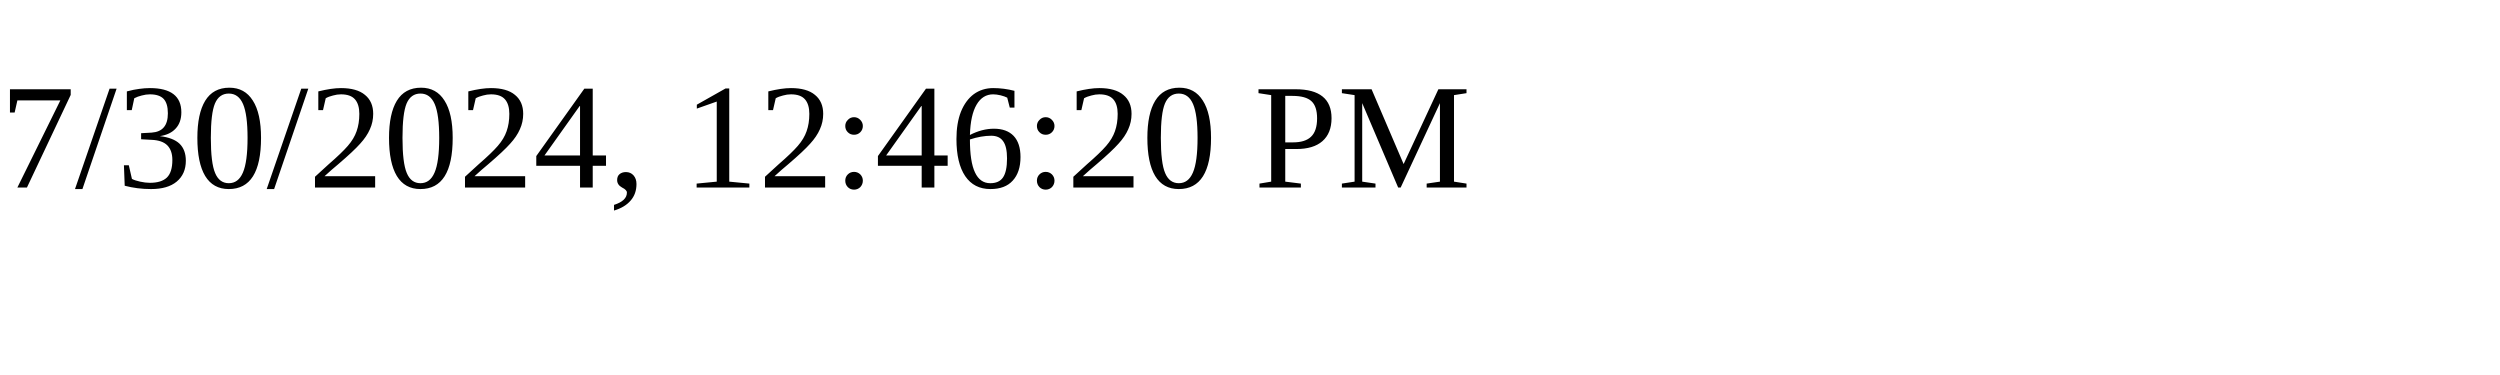
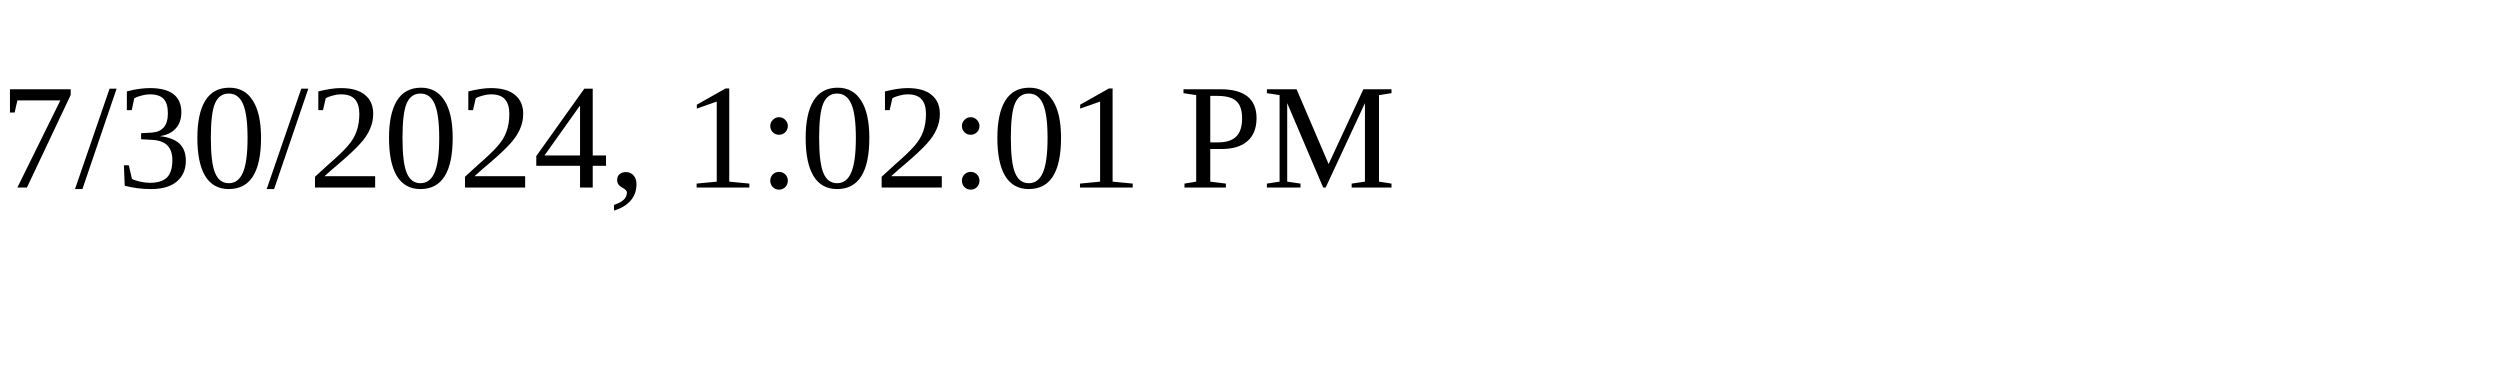
<svg xmlns="http://www.w3.org/2000/svg" height="30" width="200">
-   <text x="0" y="15">7/30/2024, 12:46:20 PM</text>
+   <text x="0" y="15">7/30/2024, 1:02:01 PM</text>
</svg>
